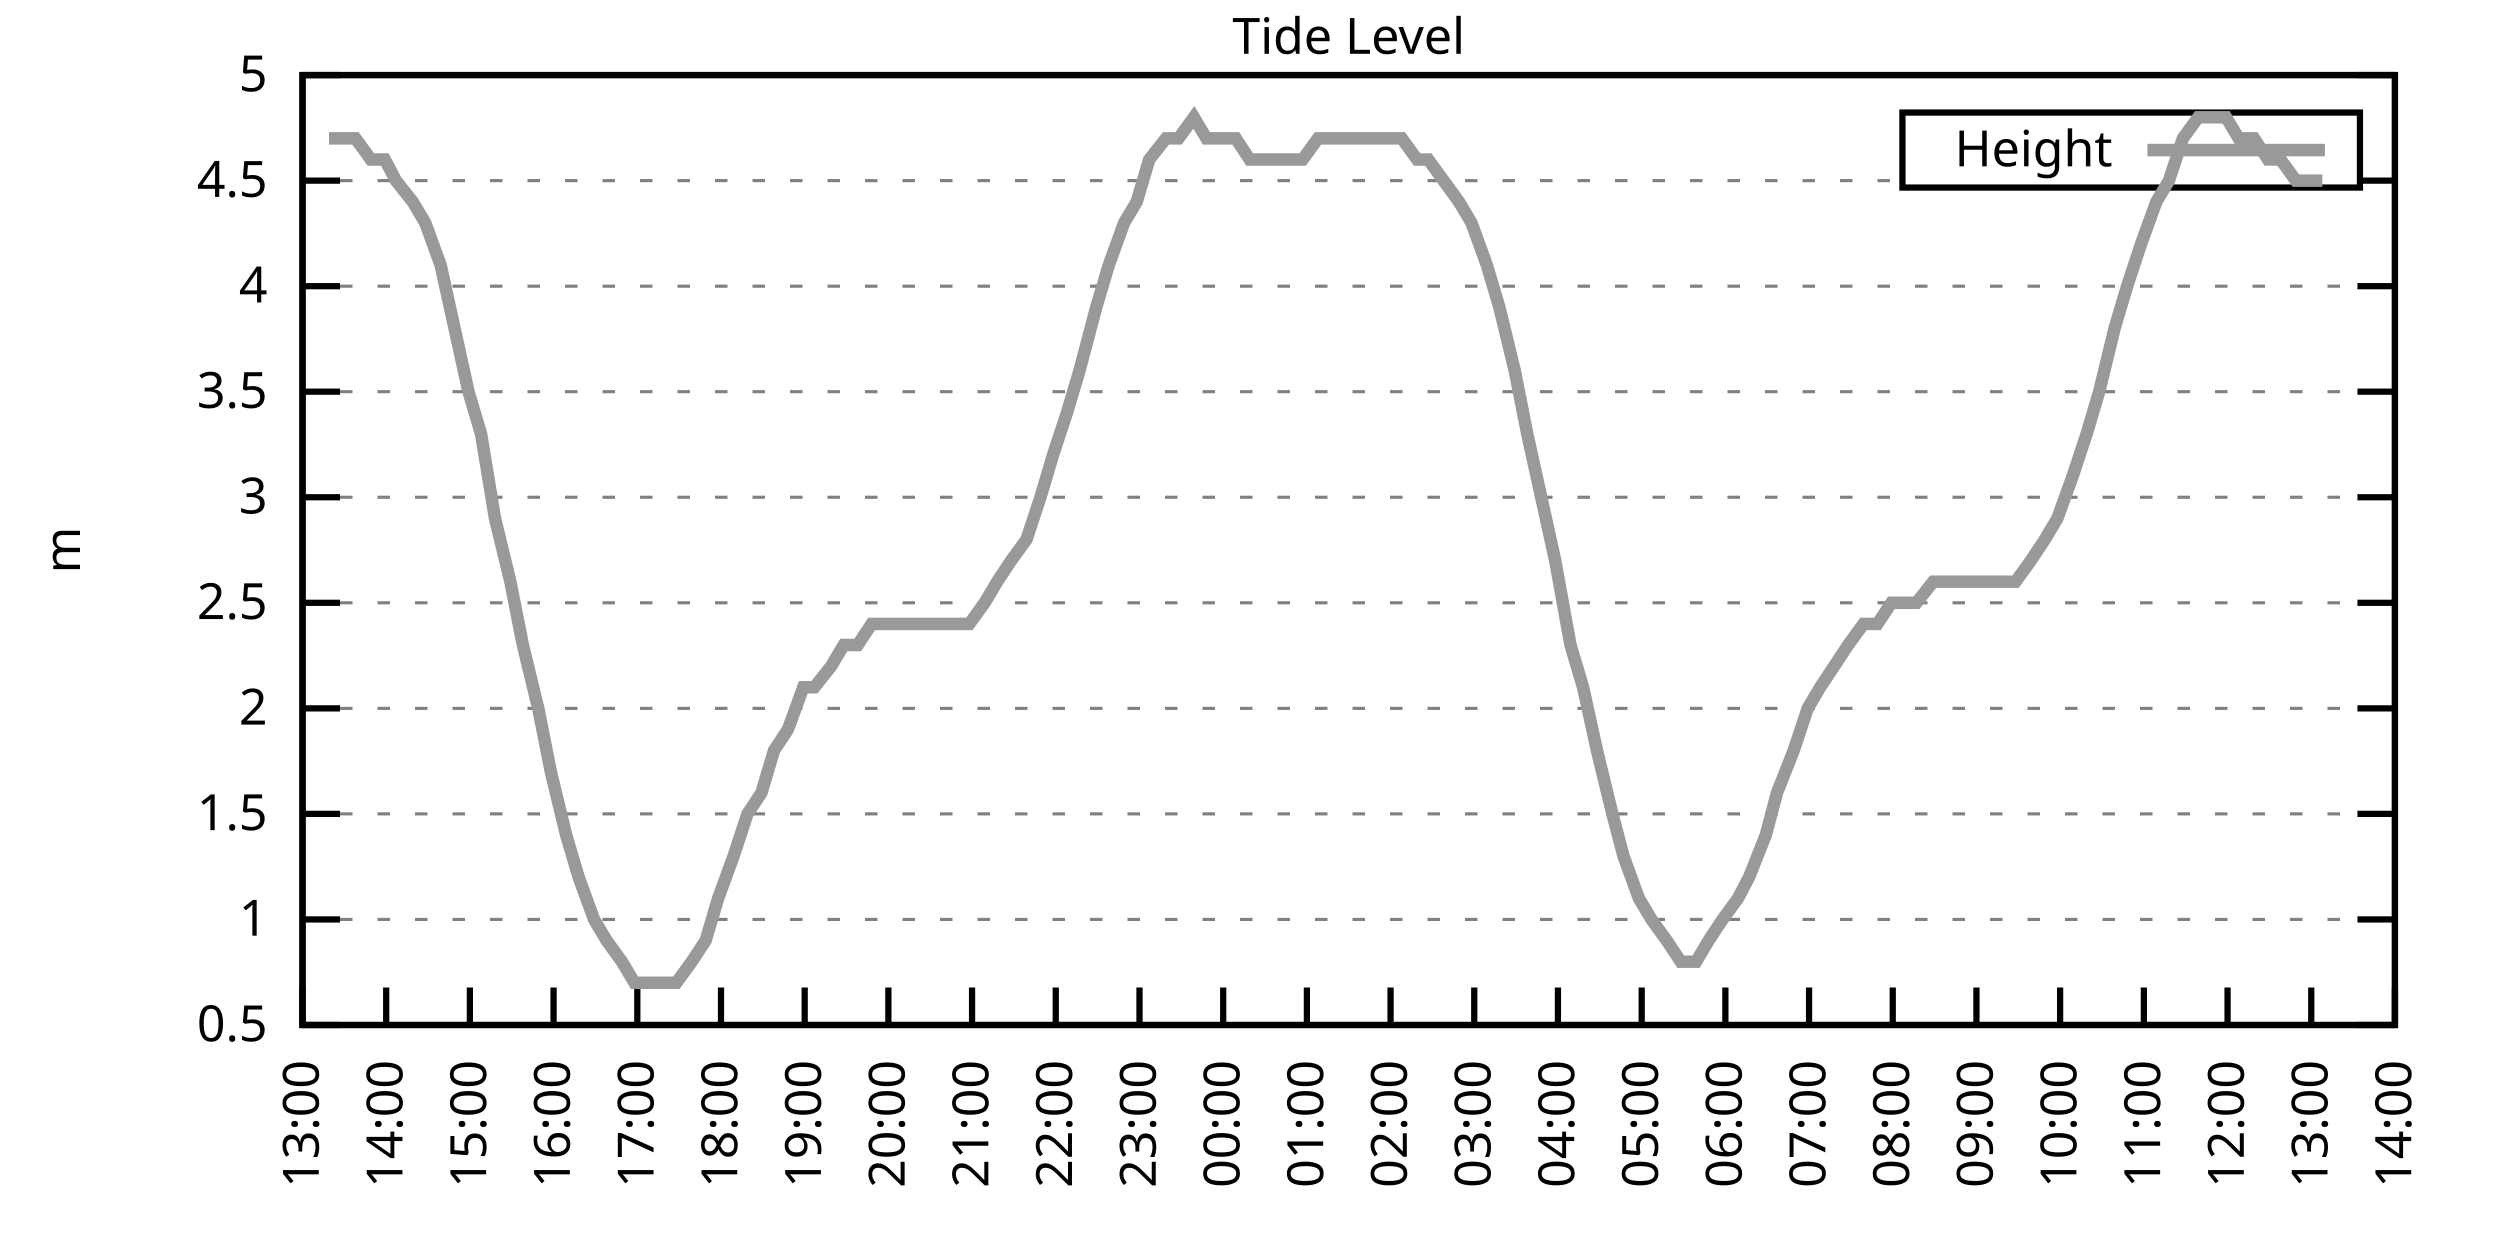
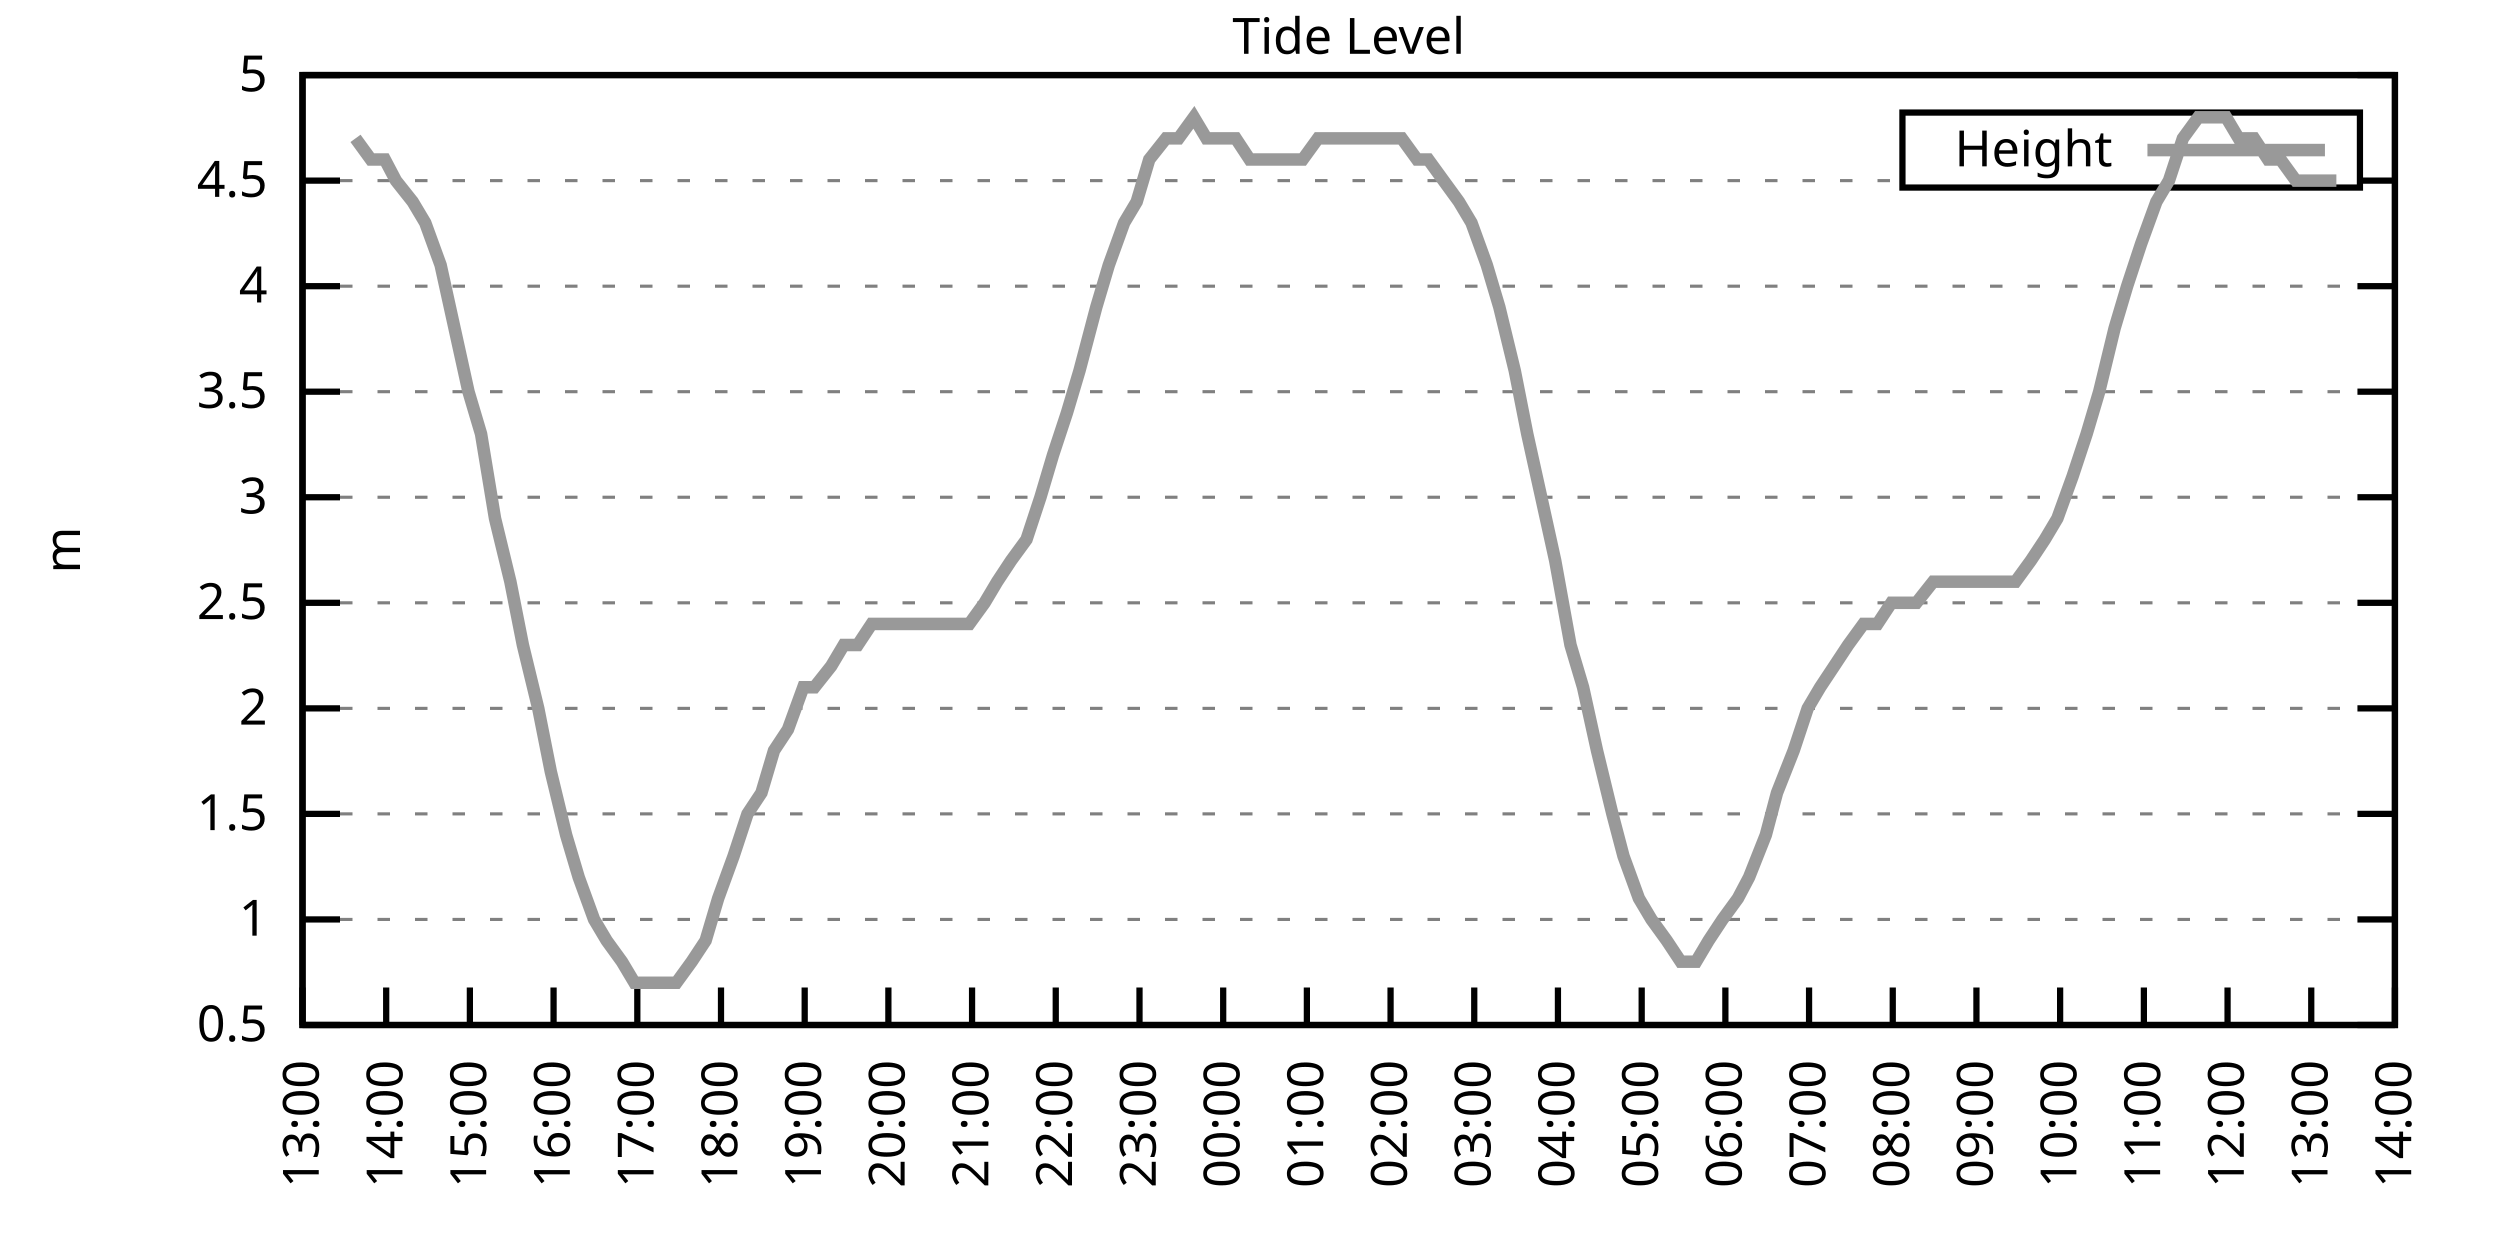
<svg xmlns="http://www.w3.org/2000/svg" xmlns:xlink="http://www.w3.org/1999/xlink" width="400" height="200" viewBox="0 0 400 200">
  <g id="gnuplot_canvas">
    <rect x="0" y="0" width="400" height="200" fill="none" />
    <defs>
      <circle id="gpDot" r="0.5" stroke-width="0.5" stroke="currentColor" />
      <path id="gpPt0" stroke-width="0.333" stroke="currentColor" d="M-1,0 h2 M0,-1 v2" />
      <path id="gpPt1" stroke-width="0.333" stroke="currentColor" d="M-1,-1 L1,1 M1,-1 L-1,1" />
      <path id="gpPt2" stroke-width="0.333" stroke="currentColor" d="M-1,0 L1,0 M0,-1 L0,1 M-1,-1 L1,1 M-1,1 L1,-1" />
      <rect id="gpPt3" stroke-width="0.333" stroke="currentColor" x="-1" y="-1" width="2" height="2" />
      <rect id="gpPt4" stroke-width="0.333" stroke="currentColor" fill="currentColor" x="-1" y="-1" width="2" height="2" />
      <circle id="gpPt5" stroke-width="0.333" stroke="currentColor" cx="0" cy="0" r="1" />
      <use xlink:href="#gpPt5" id="gpPt6" fill="currentColor" stroke="none" />
      <path id="gpPt7" stroke-width="0.333" stroke="currentColor" d="M0,-1.33 L-1.33,0.67 L1.33,0.67 z" />
      <use xlink:href="#gpPt7" id="gpPt8" fill="currentColor" stroke="none" />
      <use xlink:href="#gpPt7" id="gpPt9" stroke="currentColor" transform="rotate(180)" />
      <use xlink:href="#gpPt9" id="gpPt10" fill="currentColor" stroke="none" />
      <use xlink:href="#gpPt3" id="gpPt11" stroke="currentColor" transform="rotate(45)" />
      <use xlink:href="#gpPt11" id="gpPt12" fill="currentColor" stroke="none" />
      <path id="gpPt13" stroke-width="0.333" stroke="currentColor" d="M0,1.330 L1.265,0.411 L0.782,-1.067 L-0.782,-1.076 L-1.265,0.411 z" />
      <use xlink:href="#gpPt13" id="gpPt14" fill="currentColor" stroke="none" />
      <filter id="textbox" filterUnits="objectBoundingBox" x="0" y="0" height="1" width="1">
        <feFlood flood-color="white" flood-opacity="1" result="bgnd" />
        <feComposite in="SourceGraphic" in2="bgnd" operator="atop" />
      </filter>
      <filter id="greybox" filterUnits="objectBoundingBox" x="0" y="0" height="1" width="1">
        <feFlood flood-color="lightgrey" flood-opacity="1" result="grey" />
        <feComposite in="SourceGraphic" in2="grey" operator="atop" />
      </filter>
    </defs>
    <g fill="none" color="white" stroke="currentColor" stroke-width="1.00" stroke-linecap="butt" stroke-linejoin="miter">
</g>
    <g fill="none" color="black" stroke="currentColor" stroke-width="1.00" stroke-linecap="butt" stroke-linejoin="miter">
      <g stroke="none" shape-rendering="crispEdges">
        <polygon fill="rgb(255, 255, 255)" points="48.40,164.00 383.18,164.00 383.18,12.02 48.40,12.02 " />
      </g>
    </g>
    <g fill="none" color="black" stroke="currentColor" stroke-width="1.00" stroke-linecap="butt" stroke-linejoin="miter">
</g>
    <g fill="none" color="black" stroke="black" stroke-width="0.50" stroke-linecap="butt" stroke-linejoin="miter">
</g>
    <g fill="none" color="gray" stroke="currentColor" stroke-width="0.50" stroke-linecap="butt" stroke-linejoin="miter">
      <path stroke="gray" stroke-dasharray="2,4" class="gridline" d="M48.40,164.00 L383.19,164.00  " />
    </g>
    <g fill="none" color="gray" stroke="gray" stroke-width="1.00" stroke-linecap="butt" stroke-linejoin="miter">
</g>
    <g fill="none" color="black" stroke="currentColor" stroke-width="1.00" stroke-linecap="butt" stroke-linejoin="miter">
      <path stroke="black" d="M48.40,164.00 L54.40,164.00 M383.19,164.00 L377.19,164.00  " />
      <g transform="translate(42.80,166.60)" stroke="none" fill="black" font-family="Sans" font-size="8.00" text-anchor="end">
        <text>
          <tspan font-family="Sans"> 0.5</tspan>
        </text>
      </g>
    </g>
    <g fill="none" color="black" stroke="currentColor" stroke-width="1.00" stroke-linecap="butt" stroke-linejoin="miter">
</g>
    <g fill="none" color="black" stroke="black" stroke-width="0.50" stroke-linecap="butt" stroke-linejoin="miter">
</g>
    <g fill="none" color="gray" stroke="currentColor" stroke-width="0.50" stroke-linecap="butt" stroke-linejoin="miter">
      <path stroke="gray" stroke-dasharray="2,4" class="gridline" d="M48.40,147.11 L383.19,147.11  " />
    </g>
    <g fill="none" color="gray" stroke="gray" stroke-width="1.00" stroke-linecap="butt" stroke-linejoin="miter">
</g>
    <g fill="none" color="black" stroke="currentColor" stroke-width="1.00" stroke-linecap="butt" stroke-linejoin="miter">
      <path stroke="black" d="M48.40,147.11 L54.40,147.11 M383.19,147.11 L377.19,147.11  " />
      <g transform="translate(42.80,149.71)" stroke="none" fill="black" font-family="Sans" font-size="8.00" text-anchor="end">
        <text>
          <tspan font-family="Sans"> 1</tspan>
        </text>
      </g>
    </g>
    <g fill="none" color="black" stroke="currentColor" stroke-width="1.00" stroke-linecap="butt" stroke-linejoin="miter">
</g>
    <g fill="none" color="black" stroke="black" stroke-width="0.50" stroke-linecap="butt" stroke-linejoin="miter">
</g>
    <g fill="none" color="gray" stroke="currentColor" stroke-width="0.50" stroke-linecap="butt" stroke-linejoin="miter">
      <path stroke="gray" stroke-dasharray="2,4" class="gridline" d="M48.40,130.22 L383.19,130.22  " />
    </g>
    <g fill="none" color="gray" stroke="gray" stroke-width="1.00" stroke-linecap="butt" stroke-linejoin="miter">
</g>
    <g fill="none" color="black" stroke="currentColor" stroke-width="1.00" stroke-linecap="butt" stroke-linejoin="miter">
      <path stroke="black" d="M48.40,130.22 L54.40,130.22 M383.19,130.22 L377.19,130.22  " />
      <g transform="translate(42.80,132.82)" stroke="none" fill="black" font-family="Sans" font-size="8.00" text-anchor="end">
        <text>
          <tspan font-family="Sans"> 1.5</tspan>
        </text>
      </g>
    </g>
    <g fill="none" color="black" stroke="currentColor" stroke-width="1.00" stroke-linecap="butt" stroke-linejoin="miter">
</g>
    <g fill="none" color="black" stroke="black" stroke-width="0.50" stroke-linecap="butt" stroke-linejoin="miter">
</g>
    <g fill="none" color="gray" stroke="currentColor" stroke-width="0.50" stroke-linecap="butt" stroke-linejoin="miter">
      <path stroke="gray" stroke-dasharray="2,4" class="gridline" d="M48.40,113.34 L383.19,113.34  " />
    </g>
    <g fill="none" color="gray" stroke="gray" stroke-width="1.00" stroke-linecap="butt" stroke-linejoin="miter">
</g>
    <g fill="none" color="black" stroke="currentColor" stroke-width="1.00" stroke-linecap="butt" stroke-linejoin="miter">
      <path stroke="black" d="M48.40,113.34 L54.40,113.34 M383.19,113.34 L377.19,113.34  " />
      <g transform="translate(42.80,115.94)" stroke="none" fill="black" font-family="Sans" font-size="8.00" text-anchor="end">
        <text>
          <tspan font-family="Sans"> 2</tspan>
        </text>
      </g>
    </g>
    <g fill="none" color="black" stroke="currentColor" stroke-width="1.00" stroke-linecap="butt" stroke-linejoin="miter">
</g>
    <g fill="none" color="black" stroke="black" stroke-width="0.50" stroke-linecap="butt" stroke-linejoin="miter">
</g>
    <g fill="none" color="gray" stroke="currentColor" stroke-width="0.50" stroke-linecap="butt" stroke-linejoin="miter">
      <path stroke="gray" stroke-dasharray="2,4" class="gridline" d="M48.40,96.45 L383.19,96.45  " />
    </g>
    <g fill="none" color="gray" stroke="gray" stroke-width="1.00" stroke-linecap="butt" stroke-linejoin="miter">
</g>
    <g fill="none" color="black" stroke="currentColor" stroke-width="1.00" stroke-linecap="butt" stroke-linejoin="miter">
      <path stroke="black" d="M48.40,96.45 L54.40,96.45 M383.19,96.45 L377.19,96.45  " />
      <g transform="translate(42.80,99.05)" stroke="none" fill="black" font-family="Sans" font-size="8.00" text-anchor="end">
        <text>
          <tspan font-family="Sans"> 2.5</tspan>
        </text>
      </g>
    </g>
    <g fill="none" color="black" stroke="currentColor" stroke-width="1.00" stroke-linecap="butt" stroke-linejoin="miter">
</g>
    <g fill="none" color="black" stroke="black" stroke-width="0.50" stroke-linecap="butt" stroke-linejoin="miter">
</g>
    <g fill="none" color="gray" stroke="currentColor" stroke-width="0.50" stroke-linecap="butt" stroke-linejoin="miter">
      <path stroke="gray" stroke-dasharray="2,4" class="gridline" d="M48.40,79.56 L383.19,79.56  " />
    </g>
    <g fill="none" color="gray" stroke="gray" stroke-width="1.00" stroke-linecap="butt" stroke-linejoin="miter">
</g>
    <g fill="none" color="black" stroke="currentColor" stroke-width="1.00" stroke-linecap="butt" stroke-linejoin="miter">
      <path stroke="black" d="M48.40,79.56 L54.40,79.56 M383.19,79.56 L377.19,79.56  " />
      <g transform="translate(42.80,82.16)" stroke="none" fill="black" font-family="Sans" font-size="8.00" text-anchor="end">
        <text>
          <tspan font-family="Sans"> 3</tspan>
        </text>
      </g>
    </g>
    <g fill="none" color="black" stroke="currentColor" stroke-width="1.00" stroke-linecap="butt" stroke-linejoin="miter">
</g>
    <g fill="none" color="black" stroke="black" stroke-width="0.50" stroke-linecap="butt" stroke-linejoin="miter">
</g>
    <g fill="none" color="gray" stroke="currentColor" stroke-width="0.50" stroke-linecap="butt" stroke-linejoin="miter">
      <path stroke="gray" stroke-dasharray="2,4" class="gridline" d="M48.40,62.67 L383.19,62.67  " />
    </g>
    <g fill="none" color="gray" stroke="gray" stroke-width="1.00" stroke-linecap="butt" stroke-linejoin="miter">
</g>
    <g fill="none" color="black" stroke="currentColor" stroke-width="1.00" stroke-linecap="butt" stroke-linejoin="miter">
      <path stroke="black" d="M48.40,62.67 L54.40,62.67 M383.19,62.67 L377.19,62.67  " />
      <g transform="translate(42.80,65.27)" stroke="none" fill="black" font-family="Sans" font-size="8.00" text-anchor="end">
        <text>
          <tspan font-family="Sans"> 3.5</tspan>
        </text>
      </g>
    </g>
    <g fill="none" color="black" stroke="currentColor" stroke-width="1.00" stroke-linecap="butt" stroke-linejoin="miter">
</g>
    <g fill="none" color="black" stroke="black" stroke-width="0.50" stroke-linecap="butt" stroke-linejoin="miter">
</g>
    <g fill="none" color="gray" stroke="currentColor" stroke-width="0.50" stroke-linecap="butt" stroke-linejoin="miter">
      <path stroke="gray" stroke-dasharray="2,4" class="gridline" d="M48.40,45.79 L383.19,45.79  " />
    </g>
    <g fill="none" color="gray" stroke="gray" stroke-width="1.00" stroke-linecap="butt" stroke-linejoin="miter">
</g>
    <g fill="none" color="black" stroke="currentColor" stroke-width="1.00" stroke-linecap="butt" stroke-linejoin="miter">
      <path stroke="black" d="M48.40,45.79 L54.40,45.79 M383.19,45.79 L377.19,45.79  " />
      <g transform="translate(42.80,48.39)" stroke="none" fill="black" font-family="Sans" font-size="8.00" text-anchor="end">
        <text>
          <tspan font-family="Sans"> 4</tspan>
        </text>
      </g>
    </g>
    <g fill="none" color="black" stroke="currentColor" stroke-width="1.00" stroke-linecap="butt" stroke-linejoin="miter">
</g>
    <g fill="none" color="black" stroke="black" stroke-width="0.50" stroke-linecap="butt" stroke-linejoin="miter">
</g>
    <g fill="none" color="gray" stroke="currentColor" stroke-width="0.50" stroke-linecap="butt" stroke-linejoin="miter">
      <path stroke="gray" stroke-dasharray="2,4" class="gridline" d="M48.40,28.90 L304.39,28.90 M377.59,28.90 L383.19,28.90  " />
    </g>
    <g fill="none" color="gray" stroke="gray" stroke-width="1.00" stroke-linecap="butt" stroke-linejoin="miter">
</g>
    <g fill="none" color="black" stroke="currentColor" stroke-width="1.00" stroke-linecap="butt" stroke-linejoin="miter">
      <path stroke="black" d="M48.40,28.90 L54.40,28.90 M383.19,28.90 L377.19,28.90  " />
      <g transform="translate(42.80,31.50)" stroke="none" fill="black" font-family="Sans" font-size="8.00" text-anchor="end">
        <text>
          <tspan font-family="Sans"> 4.5</tspan>
        </text>
      </g>
    </g>
    <g fill="none" color="black" stroke="currentColor" stroke-width="1.00" stroke-linecap="butt" stroke-linejoin="miter">
</g>
    <g fill="none" color="black" stroke="black" stroke-width="0.50" stroke-linecap="butt" stroke-linejoin="miter">
</g>
    <g fill="none" color="gray" stroke="currentColor" stroke-width="0.50" stroke-linecap="butt" stroke-linejoin="miter">
      <path stroke="gray" stroke-dasharray="2,4" class="gridline" d="M48.40,12.01 L383.19,12.01  " />
    </g>
    <g fill="none" color="gray" stroke="gray" stroke-width="1.00" stroke-linecap="butt" stroke-linejoin="miter">
</g>
    <g fill="none" color="black" stroke="currentColor" stroke-width="1.00" stroke-linecap="butt" stroke-linejoin="miter">
      <path stroke="black" d="M48.40,12.01 L54.40,12.01 M383.19,12.01 L377.19,12.01  " />
      <g transform="translate(42.80,14.61)" stroke="none" fill="black" font-family="Sans" font-size="8.00" text-anchor="end">
        <text>
          <tspan font-family="Sans"> 5</tspan>
        </text>
      </g>
    </g>
    <g fill="none" color="black" stroke="currentColor" stroke-width="1.00" stroke-linecap="butt" stroke-linejoin="miter">
      <path stroke="black" d="M48.40,164.00 L48.40,158.00  " />
      <g transform="translate(51.00,169.60) rotate(270.00)" stroke="none" fill="black" font-family="Sans" font-size="8.00" text-anchor="end">
        <text>
          <tspan font-family="Sans">13:00</tspan>
        </text>
      </g>
    </g>
    <g fill="none" color="black" stroke="currentColor" stroke-width="1.00" stroke-linecap="butt" stroke-linejoin="miter">
      <path stroke="black" d="M61.79,164.00 L61.79,158.00  " />
      <g transform="translate(64.39,169.60) rotate(270.00)" stroke="none" fill="black" font-family="Sans" font-size="8.00" text-anchor="end">
        <text>
          <tspan font-family="Sans">14:00</tspan>
        </text>
      </g>
    </g>
    <g fill="none" color="black" stroke="currentColor" stroke-width="1.00" stroke-linecap="butt" stroke-linejoin="miter">
      <path stroke="black" d="M75.18,164.00 L75.18,158.00  " />
      <g transform="translate(77.78,169.60) rotate(270.00)" stroke="none" fill="black" font-family="Sans" font-size="8.00" text-anchor="end">
        <text>
          <tspan font-family="Sans">15:00</tspan>
        </text>
      </g>
    </g>
    <g fill="none" color="black" stroke="currentColor" stroke-width="1.00" stroke-linecap="butt" stroke-linejoin="miter">
      <path stroke="black" d="M88.57,164.00 L88.57,158.00  " />
      <g transform="translate(91.17,169.60) rotate(270.00)" stroke="none" fill="black" font-family="Sans" font-size="8.00" text-anchor="end">
        <text>
          <tspan font-family="Sans">16:00</tspan>
        </text>
      </g>
    </g>
    <g fill="none" color="black" stroke="currentColor" stroke-width="1.00" stroke-linecap="butt" stroke-linejoin="miter">
      <path stroke="black" d="M101.97,164.00 L101.97,158.00  " />
      <g transform="translate(104.57,169.60) rotate(270.00)" stroke="none" fill="black" font-family="Sans" font-size="8.00" text-anchor="end">
        <text>
          <tspan font-family="Sans">17:00</tspan>
        </text>
      </g>
    </g>
    <g fill="none" color="black" stroke="currentColor" stroke-width="1.00" stroke-linecap="butt" stroke-linejoin="miter">
      <path stroke="black" d="M115.36,164.00 L115.36,158.00  " />
      <g transform="translate(117.96,169.60) rotate(270.00)" stroke="none" fill="black" font-family="Sans" font-size="8.00" text-anchor="end">
        <text>
          <tspan font-family="Sans">18:00</tspan>
        </text>
      </g>
    </g>
    <g fill="none" color="black" stroke="currentColor" stroke-width="1.00" stroke-linecap="butt" stroke-linejoin="miter">
      <path stroke="black" d="M128.75,164.00 L128.75,158.00  " />
      <g transform="translate(131.35,169.60) rotate(270.00)" stroke="none" fill="black" font-family="Sans" font-size="8.00" text-anchor="end">
        <text>
          <tspan font-family="Sans">19:00</tspan>
        </text>
      </g>
    </g>
    <g fill="none" color="black" stroke="currentColor" stroke-width="1.00" stroke-linecap="butt" stroke-linejoin="miter">
      <path stroke="black" d="M142.14,164.00 L142.14,158.00  " />
      <g transform="translate(144.74,169.60) rotate(270.00)" stroke="none" fill="black" font-family="Sans" font-size="8.00" text-anchor="end">
        <text>
          <tspan font-family="Sans">20:00</tspan>
        </text>
      </g>
    </g>
    <g fill="none" color="black" stroke="currentColor" stroke-width="1.00" stroke-linecap="butt" stroke-linejoin="miter">
      <path stroke="black" d="M155.53,164.00 L155.53,158.00  " />
      <g transform="translate(158.13,169.60) rotate(270.00)" stroke="none" fill="black" font-family="Sans" font-size="8.00" text-anchor="end">
        <text>
          <tspan font-family="Sans">21:00</tspan>
        </text>
      </g>
    </g>
    <g fill="none" color="black" stroke="currentColor" stroke-width="1.00" stroke-linecap="butt" stroke-linejoin="miter">
      <path stroke="black" d="M168.92,164.00 L168.92,158.00  " />
      <g transform="translate(171.52,169.60) rotate(270.00)" stroke="none" fill="black" font-family="Sans" font-size="8.00" text-anchor="end">
        <text>
          <tspan font-family="Sans">22:00</tspan>
        </text>
      </g>
    </g>
    <g fill="none" color="black" stroke="currentColor" stroke-width="1.00" stroke-linecap="butt" stroke-linejoin="miter">
      <path stroke="black" d="M182.32,164.00 L182.32,158.00  " />
      <g transform="translate(184.92,169.60) rotate(270.00)" stroke="none" fill="black" font-family="Sans" font-size="8.00" text-anchor="end">
        <text>
          <tspan font-family="Sans">23:00</tspan>
        </text>
      </g>
    </g>
    <g fill="none" color="black" stroke="currentColor" stroke-width="1.00" stroke-linecap="butt" stroke-linejoin="miter">
      <path stroke="black" d="M195.71,164.00 L195.71,158.00  " />
      <g transform="translate(198.31,169.60) rotate(270.00)" stroke="none" fill="black" font-family="Sans" font-size="8.00" text-anchor="end">
        <text>
          <tspan font-family="Sans">00:00</tspan>
        </text>
      </g>
    </g>
    <g fill="none" color="black" stroke="currentColor" stroke-width="1.00" stroke-linecap="butt" stroke-linejoin="miter">
      <path stroke="black" d="M209.10,164.00 L209.10,158.00  " />
      <g transform="translate(211.70,169.60) rotate(270.00)" stroke="none" fill="black" font-family="Sans" font-size="8.00" text-anchor="end">
        <text>
          <tspan font-family="Sans">01:00</tspan>
        </text>
      </g>
    </g>
    <g fill="none" color="black" stroke="currentColor" stroke-width="1.00" stroke-linecap="butt" stroke-linejoin="miter">
      <path stroke="black" d="M222.49,164.00 L222.49,158.00  " />
      <g transform="translate(225.09,169.60) rotate(270.00)" stroke="none" fill="black" font-family="Sans" font-size="8.00" text-anchor="end">
        <text>
          <tspan font-family="Sans">02:00</tspan>
        </text>
      </g>
    </g>
    <g fill="none" color="black" stroke="currentColor" stroke-width="1.00" stroke-linecap="butt" stroke-linejoin="miter">
      <path stroke="black" d="M235.88,164.00 L235.88,158.00  " />
      <g transform="translate(238.48,169.60) rotate(270.00)" stroke="none" fill="black" font-family="Sans" font-size="8.00" text-anchor="end">
        <text>
          <tspan font-family="Sans">03:00</tspan>
        </text>
      </g>
    </g>
    <g fill="none" color="black" stroke="currentColor" stroke-width="1.00" stroke-linecap="butt" stroke-linejoin="miter">
      <path stroke="black" d="M249.27,164.00 L249.27,158.00  " />
      <g transform="translate(251.87,169.60) rotate(270.00)" stroke="none" fill="black" font-family="Sans" font-size="8.00" text-anchor="end">
        <text>
          <tspan font-family="Sans">04:00</tspan>
        </text>
      </g>
    </g>
    <g fill="none" color="black" stroke="currentColor" stroke-width="1.00" stroke-linecap="butt" stroke-linejoin="miter">
      <path stroke="black" d="M262.67,164.00 L262.67,158.00  " />
      <g transform="translate(265.27,169.60) rotate(270.00)" stroke="none" fill="black" font-family="Sans" font-size="8.00" text-anchor="end">
        <text>
          <tspan font-family="Sans">05:00</tspan>
        </text>
      </g>
    </g>
    <g fill="none" color="black" stroke="currentColor" stroke-width="1.00" stroke-linecap="butt" stroke-linejoin="miter">
      <path stroke="black" d="M276.06,164.00 L276.06,158.00  " />
      <g transform="translate(278.66,169.60) rotate(270.00)" stroke="none" fill="black" font-family="Sans" font-size="8.00" text-anchor="end">
        <text>
          <tspan font-family="Sans">06:00</tspan>
        </text>
      </g>
    </g>
    <g fill="none" color="black" stroke="currentColor" stroke-width="1.00" stroke-linecap="butt" stroke-linejoin="miter">
      <path stroke="black" d="M289.45,164.00 L289.45,158.00  " />
      <g transform="translate(292.05,169.60) rotate(270.00)" stroke="none" fill="black" font-family="Sans" font-size="8.00" text-anchor="end">
        <text>
          <tspan font-family="Sans">07:00</tspan>
        </text>
      </g>
    </g>
    <g fill="none" color="black" stroke="currentColor" stroke-width="1.00" stroke-linecap="butt" stroke-linejoin="miter">
      <path stroke="black" d="M302.84,164.00 L302.84,158.00  " />
      <g transform="translate(305.44,169.60) rotate(270.00)" stroke="none" fill="black" font-family="Sans" font-size="8.00" text-anchor="end">
        <text>
          <tspan font-family="Sans">08:00</tspan>
        </text>
      </g>
    </g>
    <g fill="none" color="black" stroke="currentColor" stroke-width="1.00" stroke-linecap="butt" stroke-linejoin="miter">
      <path stroke="black" d="M316.23,164.00 L316.23,158.00  " />
      <g transform="translate(318.83,169.60) rotate(270.00)" stroke="none" fill="black" font-family="Sans" font-size="8.00" text-anchor="end">
        <text>
          <tspan font-family="Sans">09:00</tspan>
        </text>
      </g>
    </g>
    <g fill="none" color="black" stroke="currentColor" stroke-width="1.00" stroke-linecap="butt" stroke-linejoin="miter">
      <path stroke="black" d="M329.62,164.00 L329.62,158.00  " />
      <g transform="translate(332.22,169.60) rotate(270.00)" stroke="none" fill="black" font-family="Sans" font-size="8.00" text-anchor="end">
        <text>
          <tspan font-family="Sans">10:00</tspan>
        </text>
      </g>
    </g>
    <g fill="none" color="black" stroke="currentColor" stroke-width="1.00" stroke-linecap="butt" stroke-linejoin="miter">
      <path stroke="black" d="M343.02,164.00 L343.02,158.00  " />
      <g transform="translate(345.62,169.60) rotate(270.00)" stroke="none" fill="black" font-family="Sans" font-size="8.00" text-anchor="end">
        <text>
          <tspan font-family="Sans">11:00</tspan>
        </text>
      </g>
    </g>
    <g fill="none" color="black" stroke="currentColor" stroke-width="1.00" stroke-linecap="butt" stroke-linejoin="miter">
      <path stroke="black" d="M356.41,164.00 L356.41,158.00  " />
      <g transform="translate(359.01,169.60) rotate(270.00)" stroke="none" fill="black" font-family="Sans" font-size="8.00" text-anchor="end">
        <text>
          <tspan font-family="Sans">12:00</tspan>
        </text>
      </g>
    </g>
    <g fill="none" color="black" stroke="currentColor" stroke-width="1.00" stroke-linecap="butt" stroke-linejoin="miter">
      <path stroke="black" d="M369.80,164.00 L369.80,158.00  " />
      <g transform="translate(372.40,169.60) rotate(270.00)" stroke="none" fill="black" font-family="Sans" font-size="8.00" text-anchor="end">
        <text>
          <tspan font-family="Sans">13:00</tspan>
        </text>
      </g>
    </g>
    <g fill="none" color="black" stroke="currentColor" stroke-width="1.00" stroke-linecap="butt" stroke-linejoin="miter">
      <path stroke="black" d="M383.19,164.00 L383.19,158.00  " />
      <g transform="translate(385.79,169.60) rotate(270.00)" stroke="none" fill="black" font-family="Sans" font-size="8.00" text-anchor="end">
        <text>
          <tspan font-family="Sans">14:00</tspan>
        </text>
      </g>
    </g>
    <g fill="none" color="black" stroke="currentColor" stroke-width="1.00" stroke-linecap="butt" stroke-linejoin="miter">
</g>
    <g fill="none" color="black" stroke="currentColor" stroke-width="1.00" stroke-linecap="butt" stroke-linejoin="miter">
      <path stroke="black" d="M48.40,12.01 L48.40,164.00 L383.19,164.00 L383.19,12.01 L48.40,12.01 Z  " />
    </g>
    <g fill="none" color="black" stroke="currentColor" stroke-width="1.00" stroke-linecap="butt" stroke-linejoin="miter">
</g>
    <g fill="none" color="black" stroke="currentColor" stroke-width="1.00" stroke-linecap="butt" stroke-linejoin="miter">
      <path stroke="black" d="M304.39,30.01 L304.39,18.01 L377.59,18.01 L377.59,30.01 L304.39,30.01 Z  " />
    </g>
    <g id="Tide_level_plot_1">
      <g fill="none" color="white" stroke="black" stroke-width="2.00" stroke-linecap="butt" stroke-linejoin="miter">
</g>
      <g fill="none" color="black" stroke="currentColor" stroke-width="2.00" stroke-linecap="butt" stroke-linejoin="miter">
        <g transform="translate(337.99,26.61)" stroke="none" fill="black" font-family="Sans" font-size="8.00" text-anchor="end">
          <text>
            <tspan font-family="Sans">Height</tspan>
          </text>
        </g>
      </g>
      <g fill="none" color="black" stroke="currentColor" stroke-width="2.00" stroke-linecap="butt" stroke-linejoin="miter">
-         <path stroke="rgb(153, 153, 153)" d="M343.59,24.01 L371.99,24.01 M52.64,22.14 L54.87,22.14 L56.88,22.14 L59.34,25.52 L61.57,25.52 L63.35,28.90   L66.03,32.28 L68.04,35.65 L70.50,42.41 L72.73,52.54 L74.96,62.67 L76.97,69.43 L79.20,82.94 L81.66,93.07   L83.66,103.20 L86.12,113.34 L88.13,123.47 L90.58,133.60 L92.59,140.36 L95.05,147.11 L97.06,150.49 L99.51,153.87   L101.52,157.24 L103.98,157.24 L106.21,157.24 L108.22,157.24 L110.67,153.87 L112.90,150.49 L114.91,143.73 L117.37,136.98   L119.60,130.22 L121.83,126.85 L123.84,120.09 L126.07,116.71 L128.53,109.96 L130.31,109.96 L132.99,106.58 L135.00,103.20   L137.23,103.20 L139.46,99.83 L141.92,99.83 L143.93,99.83 L146.16,99.83 L148.17,99.83 L150.62,99.83 L152.63,99.83   L155.09,99.83 L157.54,96.45 L159.55,93.07 L161.78,89.69 L164.24,86.32 L166.47,79.56 L168.48,72.81 L170.71,66.05   L172.72,59.30 L175.40,49.16 L177.41,42.41 L179.86,35.65 L181.87,32.28 L183.88,25.52 L186.56,22.14 L188.57,22.14   L191.02,18.77 L193.03,22.14 L195.48,22.14 L197.72,22.14 L199.95,25.52 L201.73,25.52 L204.41,25.52 L206.64,25.52   L208.43,25.52 L210.88,22.14 L213.12,22.14 L215.57,22.14 L217.80,22.14 L219.81,22.14 L222.04,22.14 L224.28,22.14   L226.73,25.52 L228.52,25.52 L230.97,28.90 L233.43,32.28 L235.44,35.65 L237.89,42.41 L239.90,49.16 L242.36,59.30   L244.36,69.43 L246.60,79.56 L248.83,89.69 L251.28,103.20 L253.29,109.96 L255.52,120.09 L257.98,130.22 L259.76,136.98   L262.22,143.73 L264.23,147.11 L266.68,150.49 L268.92,153.87 L271.37,153.87 L273.38,150.49 L275.61,147.11 L278.07,143.73   L279.85,140.36 L282.53,133.60 L284.32,126.85 L286.99,120.09 L289.23,113.34 L291.23,109.96 L293.47,106.58 L295.70,103.20   L298.15,99.83 L300.39,99.83 L302.62,96.45 L304.63,96.45 L306.63,96.45 L309.31,93.07 L311.54,93.07 L313.78,93.07   L316.01,93.07 L317.79,93.07 L320.25,93.07 L322.48,93.07 L324.94,89.69 L327.17,86.32 L329.18,82.94 L331.63,76.18   L333.86,69.43 L335.87,62.67 L338.33,52.54 L340.34,45.79 L342.57,39.03 L345.02,32.28 L347.03,28.90 L349.26,22.14   L351.72,18.77 L353.73,18.77 L356.18,18.77 L358.19,22.14 L360.65,22.14 L362.88,25.52 L364.89,25.52 L367.34,28.90   L369.58,28.90 L371.58,28.90  " />
+         <path stroke="rgb(153, 153, 153)" d="M343.59,24.01 L371.99,24.01 M56.88,22.14 L59.34,25.52 L61.57,25.52 L63.35,28.90 L66.03,32.28 L68.04,35.65   L70.50,42.41 L72.73,52.54 L74.96,62.67 L76.97,69.43 L79.20,82.94 L81.66,93.07 L83.66,103.20 L86.12,113.34   L88.13,123.47 L90.58,133.60 L92.59,140.36 L95.05,147.11 L97.06,150.49 L99.51,153.87 L101.52,157.24 L103.98,157.24   L106.21,157.24 L108.22,157.24 L110.67,153.87 L112.90,150.49 L114.91,143.73 L117.37,136.98 L119.60,130.22 L121.83,126.85   L123.84,120.09 L126.07,116.71 L128.53,109.96 L130.31,109.96 L132.99,106.58 L135.00,103.20 L137.23,103.20 L139.46,99.83   L141.92,99.83 L143.93,99.83 L146.16,99.83 L148.17,99.83 L150.62,99.83 L152.63,99.83 L155.09,99.83 L157.54,96.45   L159.55,93.07 L161.78,89.69 L164.24,86.32 L166.47,79.56 L168.48,72.81 L170.71,66.05 L172.72,59.30 L175.40,49.16   L177.41,42.41 L179.86,35.65 L181.87,32.28 L183.88,25.52 L186.56,22.14 L188.57,22.14 L191.02,18.77 L193.03,22.14   L195.48,22.14 L197.72,22.14 L199.95,25.52 L201.73,25.52 L204.41,25.52 L206.64,25.52 L208.43,25.52 L210.88,22.14   L213.12,22.14 L215.57,22.14 L217.80,22.14 L219.81,22.14 L222.04,22.14 L224.28,22.14 L226.73,25.52 L228.52,25.52   L230.97,28.90 L233.43,32.28 L235.44,35.65 L237.89,42.41 L239.90,49.16 L242.36,59.30 L244.36,69.43 L246.60,79.56   L248.83,89.69 L251.28,103.20 L253.29,109.96 L255.52,120.09 L257.98,130.22 L259.76,136.98 L262.22,143.73 L264.23,147.11   L266.68,150.49 L268.92,153.87 L271.37,153.87 L273.38,150.49 L275.61,147.11 L278.07,143.73 L279.85,140.36 L282.53,133.60   L284.32,126.85 L286.99,120.09 L289.23,113.34 L291.23,109.96 L293.47,106.58 L295.70,103.20 L298.15,99.83 L300.39,99.83   L302.62,96.45 L304.63,96.45 L306.63,96.45 L309.31,93.07 L311.54,93.07 L313.78,93.07 L316.01,93.07 L317.79,93.07   L320.25,93.07 L322.48,93.07 L324.94,89.69 L327.17,86.32 L329.18,82.94 L331.63,76.18 L333.86,69.43 L335.87,62.67   L338.33,52.54 L340.34,45.79 L342.57,39.03 L345.02,32.28 L347.03,28.90 L349.26,22.14 L351.72,18.77 L353.73,18.77   L356.18,18.77 L358.19,22.14 L360.65,22.14 L362.88,25.52 L364.89,25.52 L367.34,28.90 L369.58,28.90 L371.58,28.90   L373.82,28.90  " />
      </g>
    </g>
    <g fill="none" color="black" stroke="currentColor" stroke-width="2.00" stroke-linecap="butt" stroke-linejoin="miter">
</g>
    <g fill="none" color="black" stroke="black" stroke-width="1.00" stroke-linecap="butt" stroke-linejoin="miter">
</g>
    <g fill="none" color="black" stroke="currentColor" stroke-width="1.00" stroke-linecap="butt" stroke-linejoin="miter">
      <path stroke="black" d="M48.40,12.01 L48.40,164.00 L383.19,164.00 L383.19,12.01 L48.40,12.01 Z  " />
      <g transform="translate(12.80,88.01) rotate(270.00)" stroke="none" fill="black" font-family="Sans" font-size="8.00" text-anchor="middle">
        <text>
          <tspan font-family="Sans">m</tspan>
        </text>
      </g>
    </g>
    <g fill="none" color="black" stroke="currentColor" stroke-width="1.00" stroke-linecap="butt" stroke-linejoin="miter">
</g>
    <g fill="none" color="black" stroke="currentColor" stroke-width="1.00" stroke-linecap="butt" stroke-linejoin="miter">
      <g transform="translate(215.79,8.61)" stroke="none" fill="black" font-family="Sans" font-size="8.00" text-anchor="middle">
        <text>
          <tspan font-family="Sans">Tide Level</tspan>
        </text>
      </g>
    </g>
    <g fill="none" color="black" stroke="currentColor" stroke-width="1.00" stroke-linecap="butt" stroke-linejoin="miter">
</g>
  </g>
</svg>
